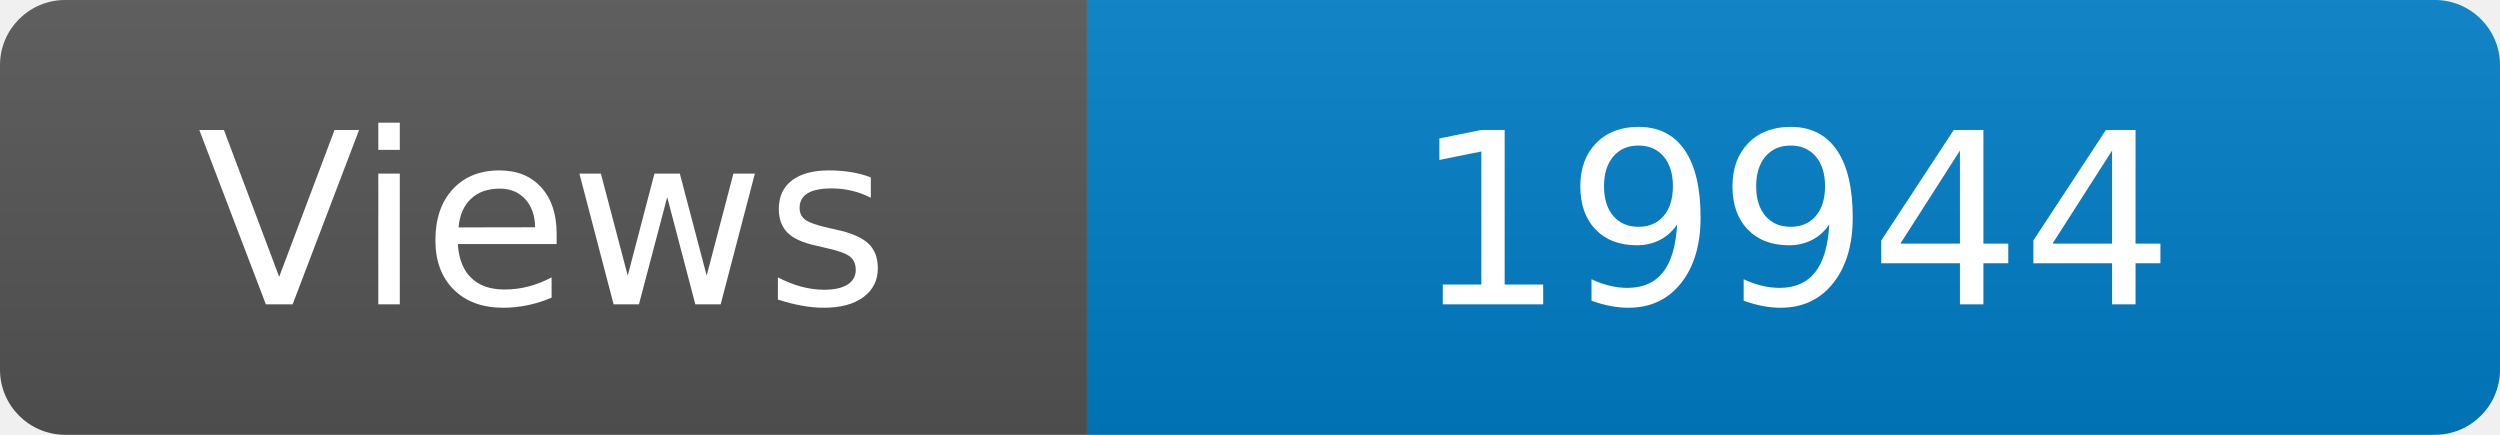
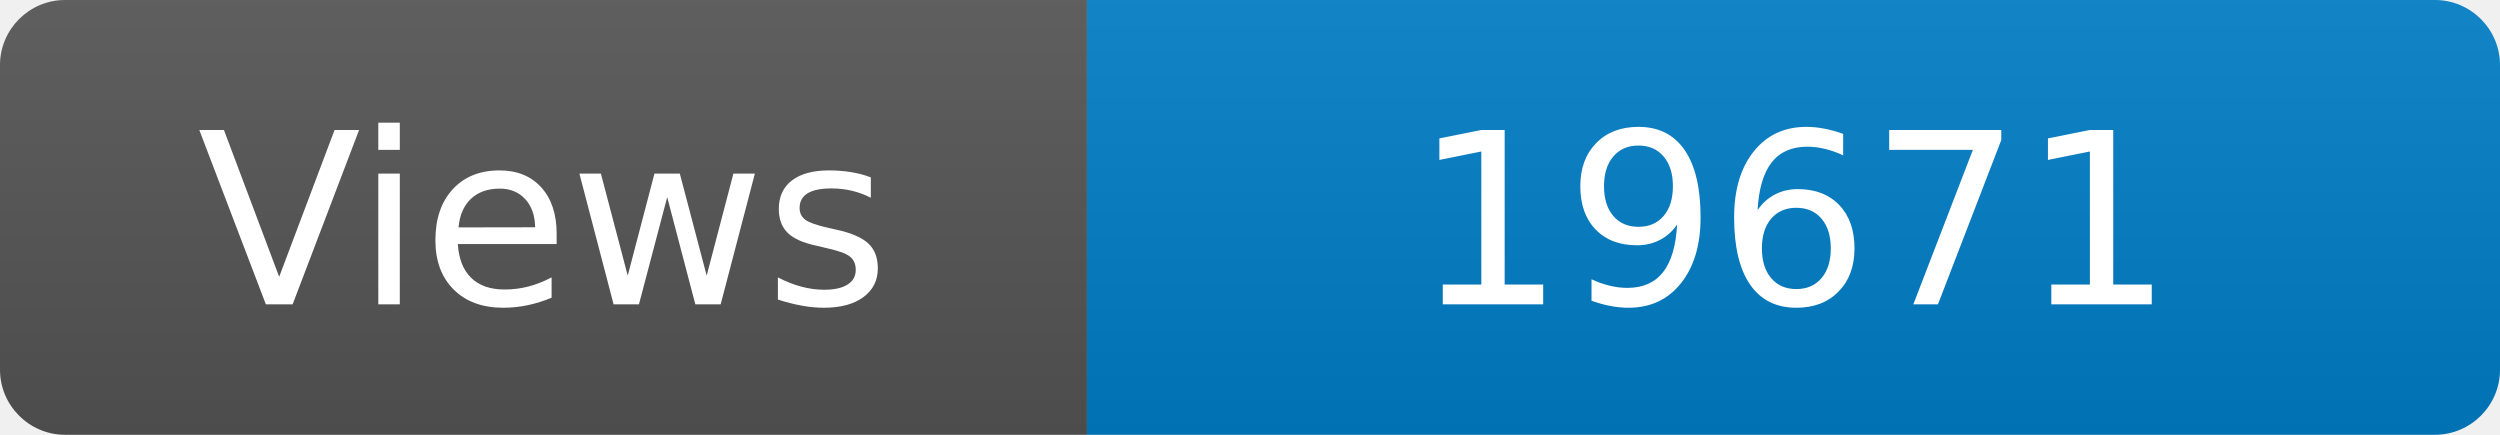
<svg xmlns="http://www.w3.org/2000/svg" width="115" height="20" role="img" aria-label="Maintained?: yes">
  <linearGradient id="s" x2="0" y2="100%">
    <stop offset="0" stop-color="#bbb" stop-opacity=".1" />
    <stop offset="1" stop-opacity=".1" />
  </linearGradient>
  <clipPath id="r">
    <rect width="115" height="20" rx="3" fill="#fff" />
  </clipPath>
  <g clip-path="url(#r)">
    <rect width="50" height="20" fill="#555" />
    <rect x="50" width="160" height="20" fill="#007ec6" />
    <rect width="115" height="20" fill="url(#s)" />
  </g>
  <g fill="#fff" text-anchor="middle" font-family="Verdana,Geneva,DejaVu Sans,sans-serif" font-size="110">
    <text x="250" y="140" transform="scale(.1)" fill="#fff">Views</text>
-     <text x="825" y="140" transform="scale(.1)" fill="#fff">19944</text>
+     <text x="825" y="140" transform="scale(.1)" fill="#fff">19671</text>
  </g>
</svg>
